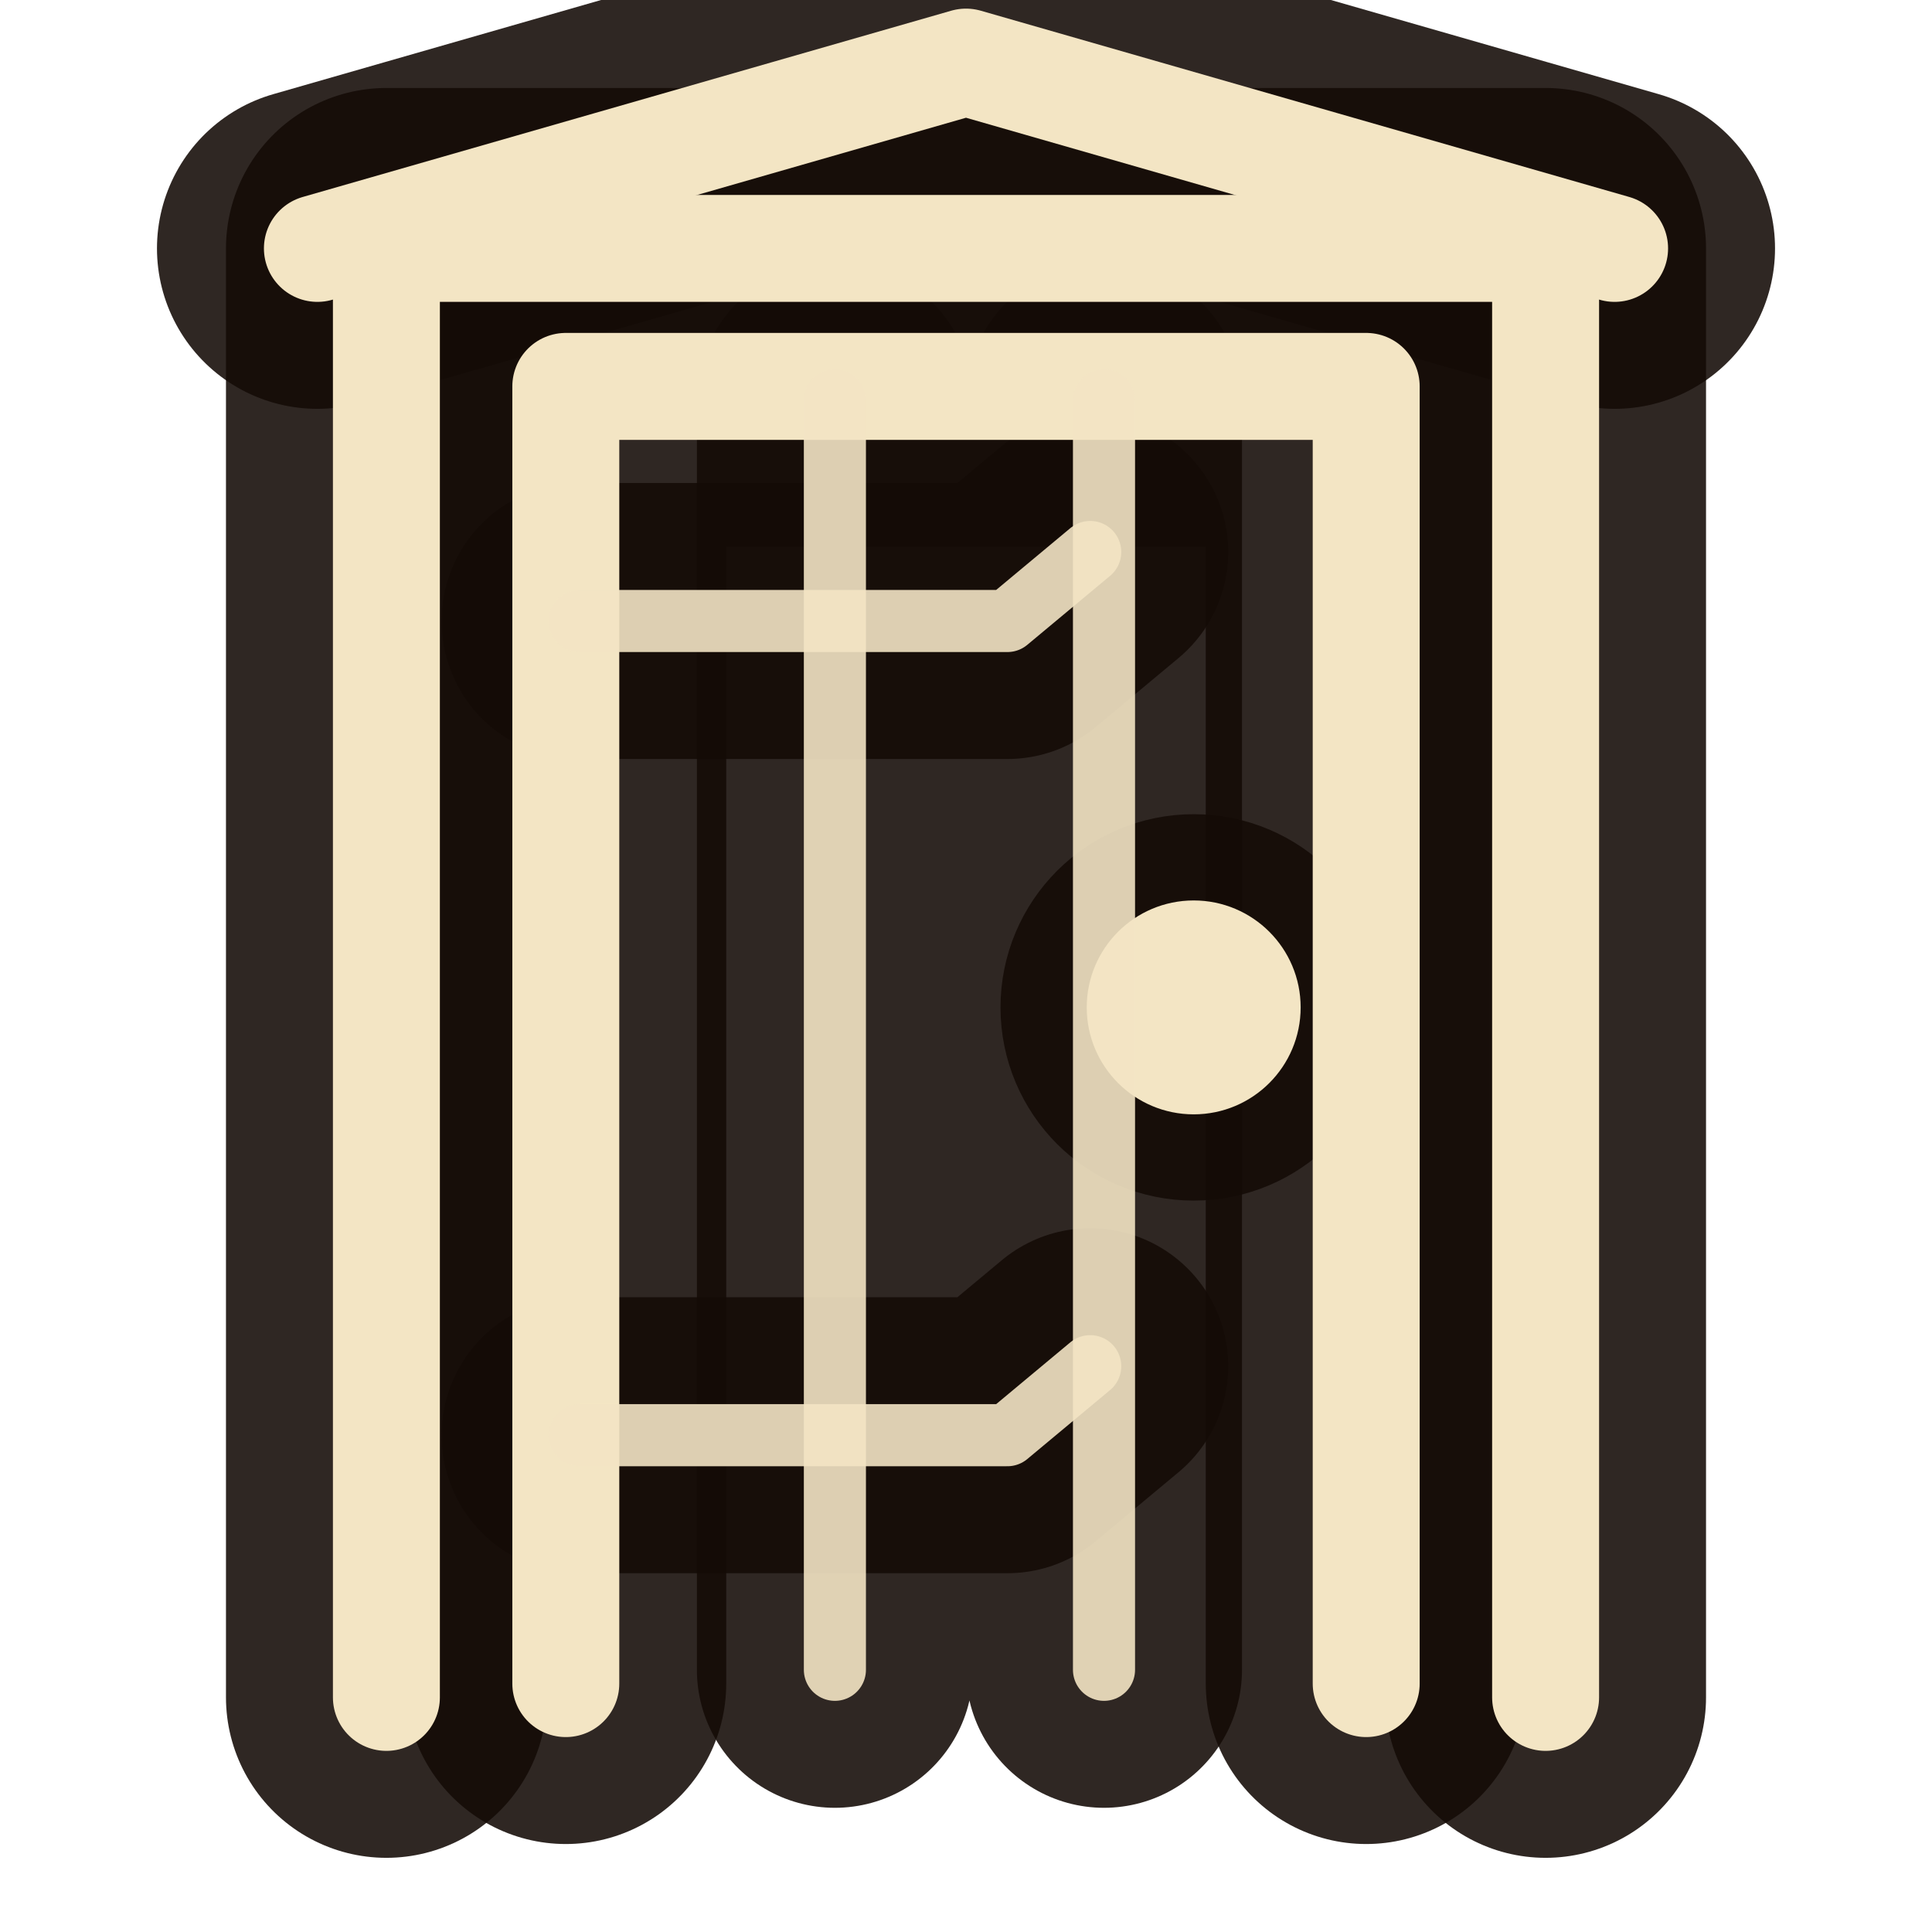
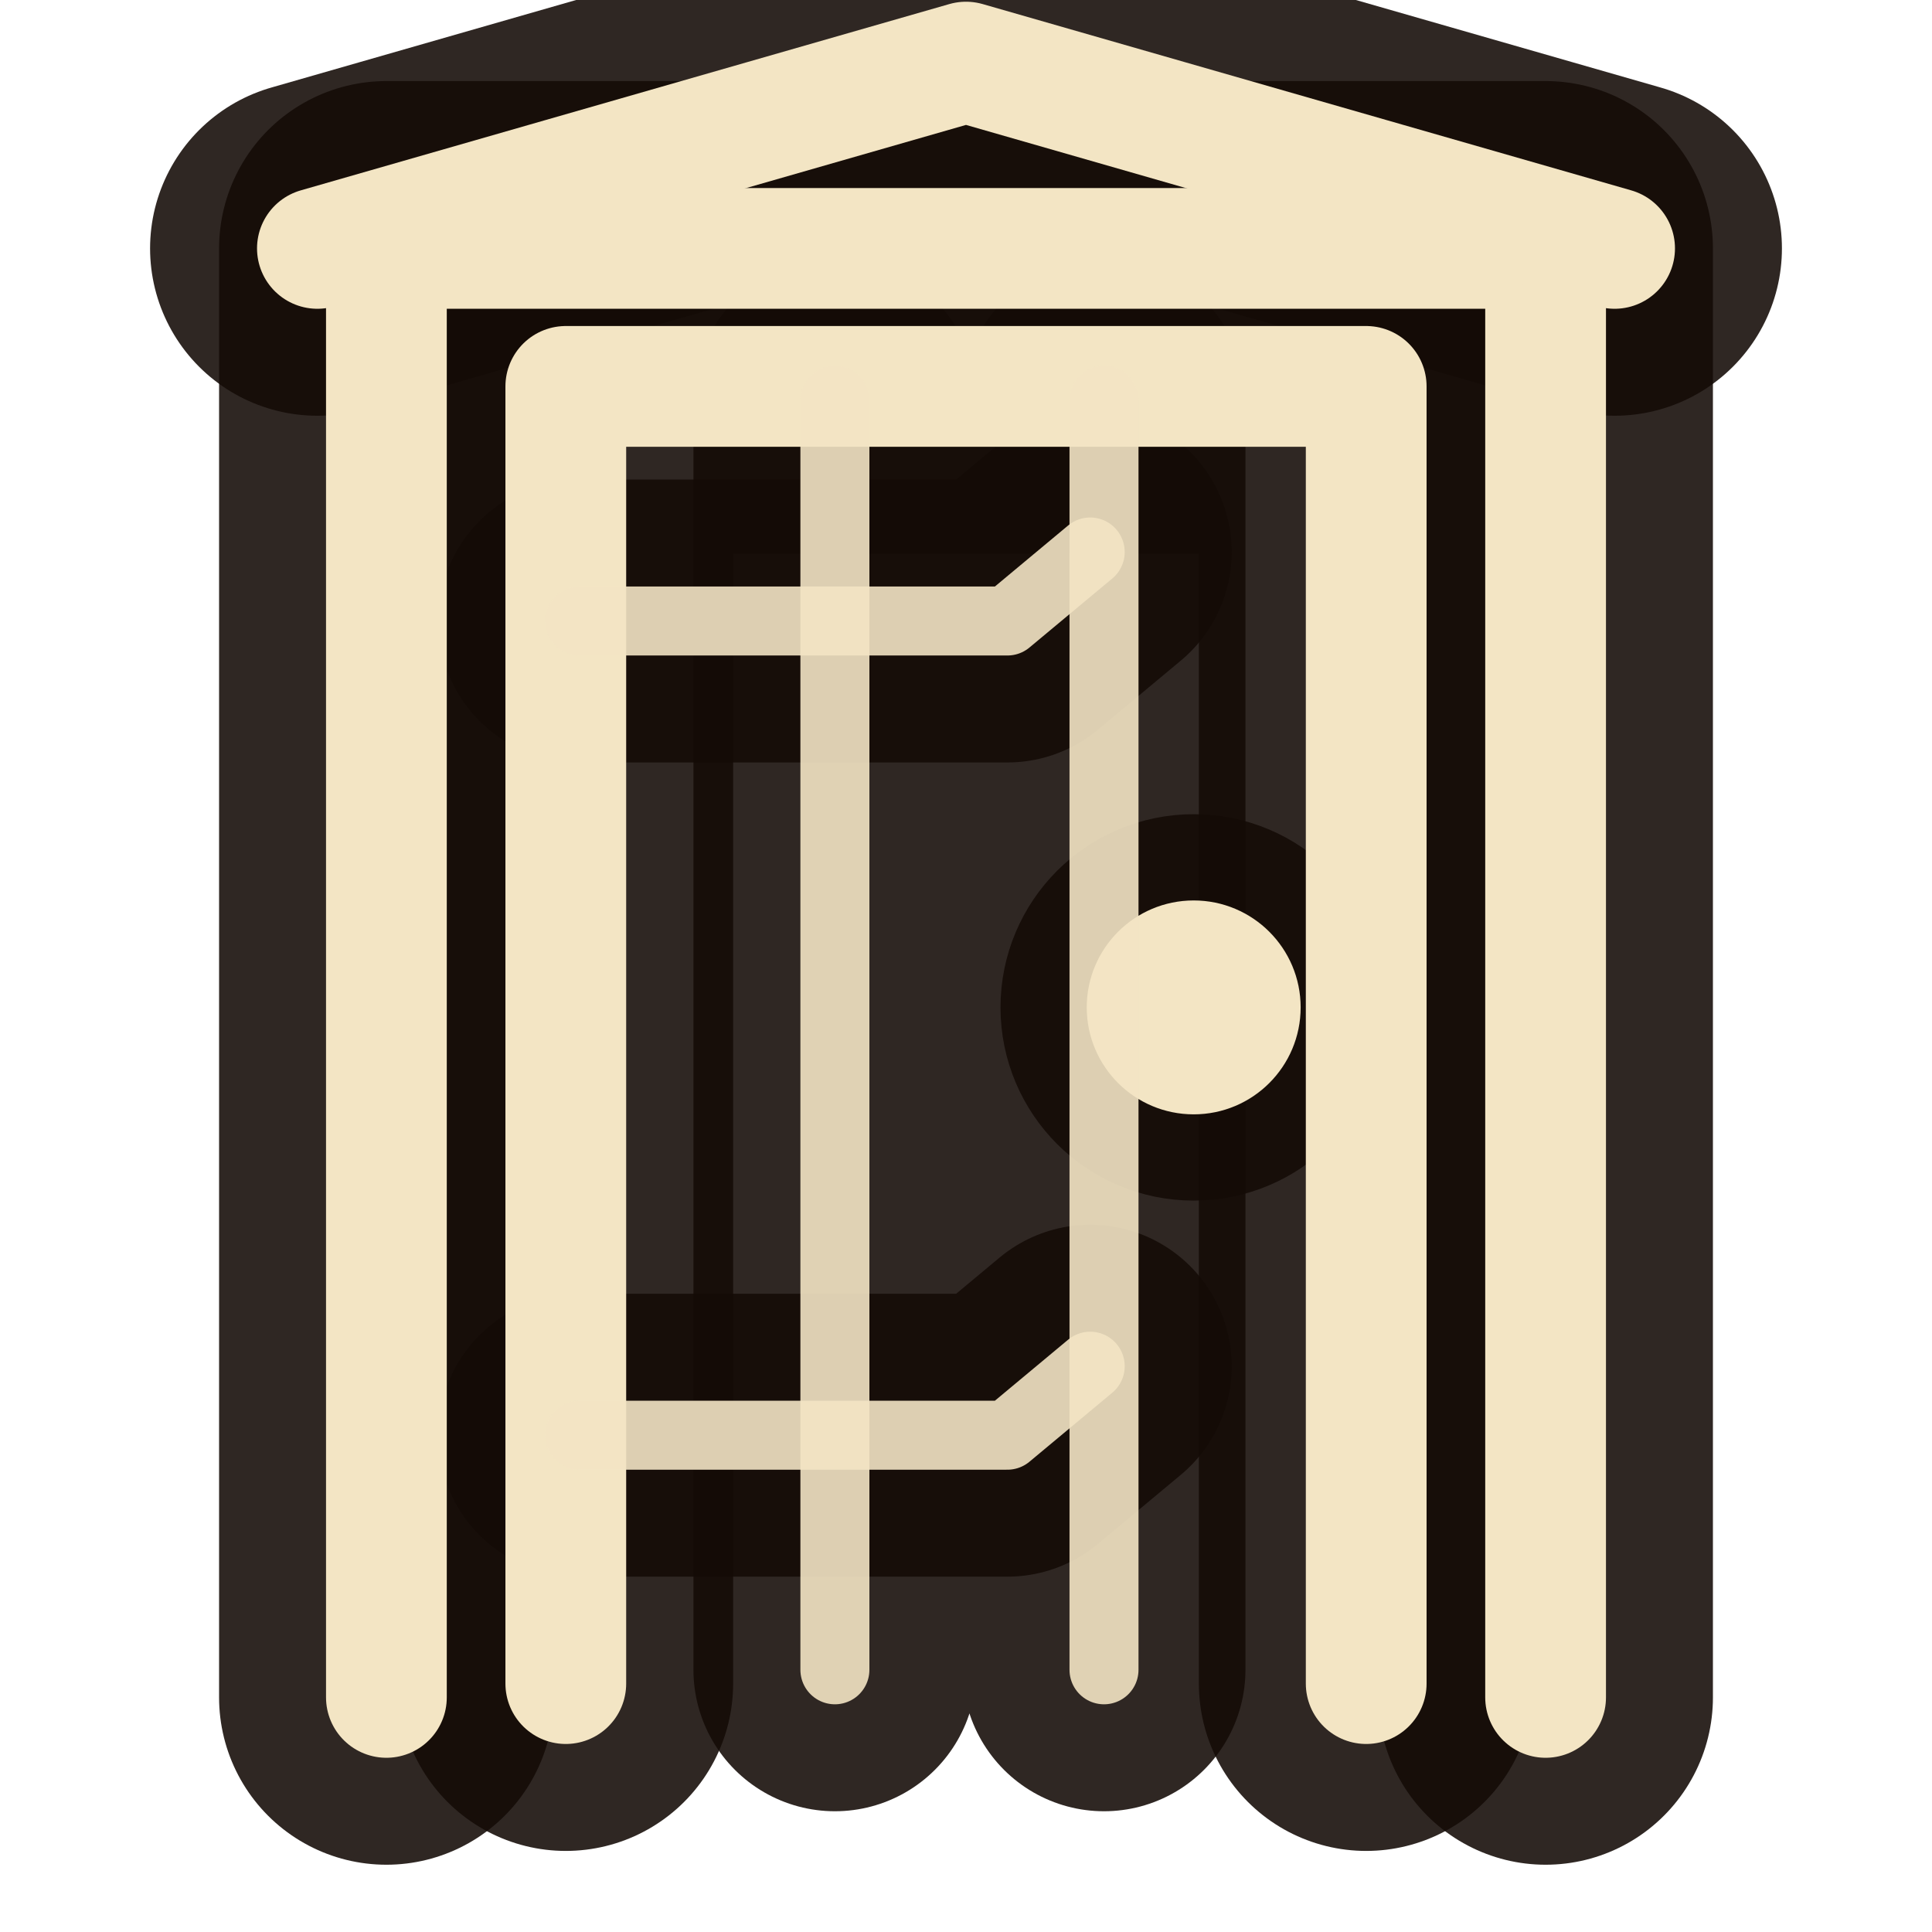
<svg xmlns="http://www.w3.org/2000/svg" width="28" height="28" viewBox="0 0 28 28">
  <g fill="none" stroke="#140b06" stroke-opacity="0.88" stroke-linecap="round" stroke-linejoin="round">
-     <path d="M8.2 24.4 V5.6 H19.8 V24.4" stroke-width="4.65" />
-     <path d="M5.6 24.6 V3.6 H22.4 V24.6" stroke-width="4.65" />
-     <path d="M4.6 3.6 L14 0.9 L23.4 3.6" stroke-width="4.65" />
-     <path d="M12.1 5.8 V24.2 M16.0 5.8 V24.2" stroke-width="4.00" />
-     <path d="M8.4 9.0 H14.6 L15.8 8.0 M8.4 20.8 H14.6 L15.8 19.8" stroke-width="4.00" />
+     <path d="M8.2 24.4 V5.6 H19.8 V24.4" stroke-width="4.85" />
+     <path d="M5.6 24.6 V3.6 H22.4 V24.6" stroke-width="4.85" />
+     <path d="M4.6 3.6 L14 0.9 L23.4 3.6" stroke-width="4.85" />
+     <path d="M12.1 5.8 V24.2 M16.0 5.8 V24.2" stroke-width="4.10" />
+     <path d="M8.4 9.0 H14.6 L15.8 8.0 M8.4 20.8 H14.6 L15.8 19.8" stroke-width="4.10" />
    <path d="M17.3 14.6 m-1.25 0 a1.25 1.25 0 1 0 2.5 0 a1.25 1.25 0 1 0 -2.5 0 Z" fill="#140b06" stroke-width="3.10" />
  </g>
  <g fill="none" stroke="#f3e5c4" stroke-linecap="round" stroke-linejoin="round">
    <path d="M17.3 14.6 m-1.25 0 a1.25 1.25 0 1 0 2.5 0 a1.25 1.25 0 1 0 -2.5 0 Z" fill="#f3e5c4" stroke-width="0.6" />
-     <path d="M8.2 24.4 V5.6 H19.8 V24.4" stroke-width="1.55" />
-     <path d="M5.6 24.6 V3.6 H22.4 V24.6" stroke-width="1.55" />
-     <path d="M4.6 3.6 L14 0.9 L23.4 3.6" stroke-width="1.55" />
-     <path d="M12.1 5.8 V24.2 M16.0 5.8 V24.2" stroke-width="0.9" stroke-opacity="0.9" />
-     <path d="M8.4 9.0 H14.6 L15.8 8.0 M8.4 20.8 H14.6 L15.8 19.8" stroke-width="0.9" stroke-opacity="0.9" />
+     <path d="M8.2 24.4 V5.6 H19.8 V24.4" stroke-width="1.75" />
+     <path d="M5.6 24.6 V3.6 H22.4 V24.6" stroke-width="1.75" />
+     <path d="M4.6 3.6 L14 0.9 L23.4 3.6" stroke-width="1.75" />
+     <path d="M12.1 5.8 V24.2 M16.0 5.8 V24.2" stroke-width="1.0" stroke-opacity="0.9" />
+     <path d="M8.4 9.0 H14.6 L15.8 8.0 M8.4 20.8 H14.6 L15.8 19.8" stroke-width="1.0" stroke-opacity="0.9" />
  </g>
</svg>
